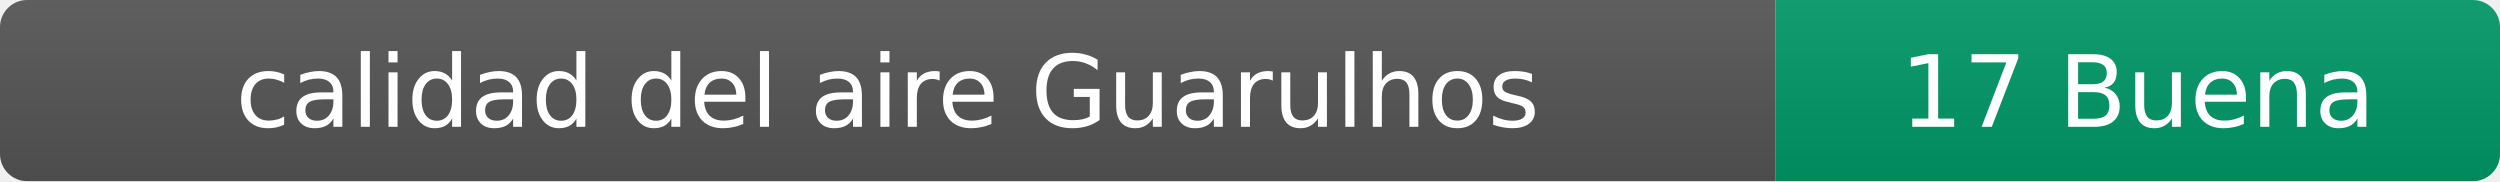
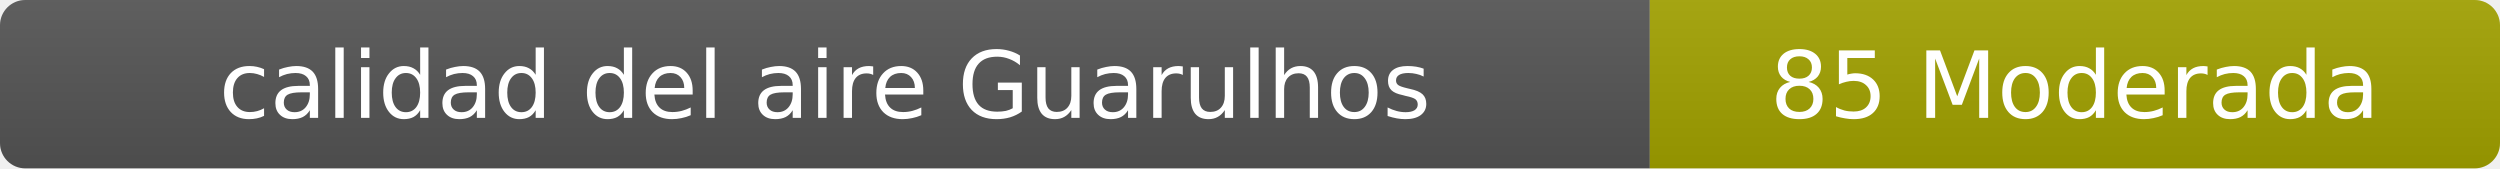
- <svg xmlns="http://www.w3.org/2000/svg" width="276" height="20" role="img" aria-label="calidad del aire: 17 Buena">
+ <svg xmlns="http://www.w3.org/2000/svg" width="297" height="20" role="img" aria-label="calidad del aire: 85 Moderada">
  <linearGradient id="s" x2="0" y2="100%">
    <stop offset="0" stop-color="#bbb" stop-opacity=".1" />
    <stop offset="1" stop-opacity=".1" />
  </linearGradient>
  <clipPath id="r">
-     <rect width="276" height="20" rx="3" fill="#fff" />
+     <rect width="297" height="20" rx="3" fill="#fff" />
  </clipPath>
  <g clip-path="url(#r)">
    <rect width="196" height="20" fill="#555" />
-     <rect x="196" width="80" height="20" fill="#009966" />
-     <rect width="276" height="20" fill="url(#s)" />
+     <rect x="196" width="101" height="20" fill="#a3a300" />
+     <rect width="297" height="20" fill="url(#s)" />
  </g>
  <g fill="#fff" text-anchor="middle" font-family="Verdana,Geneva,DejaVu Sans,sans-serif" font-size="11">
    <text x="98" y="14">calidad del aire Guarulhos</text>
-     <text x="236" y="14">17 Buena</text>
+     <text x="246.5" y="14">85 Moderada</text>
  </g>
</svg>
